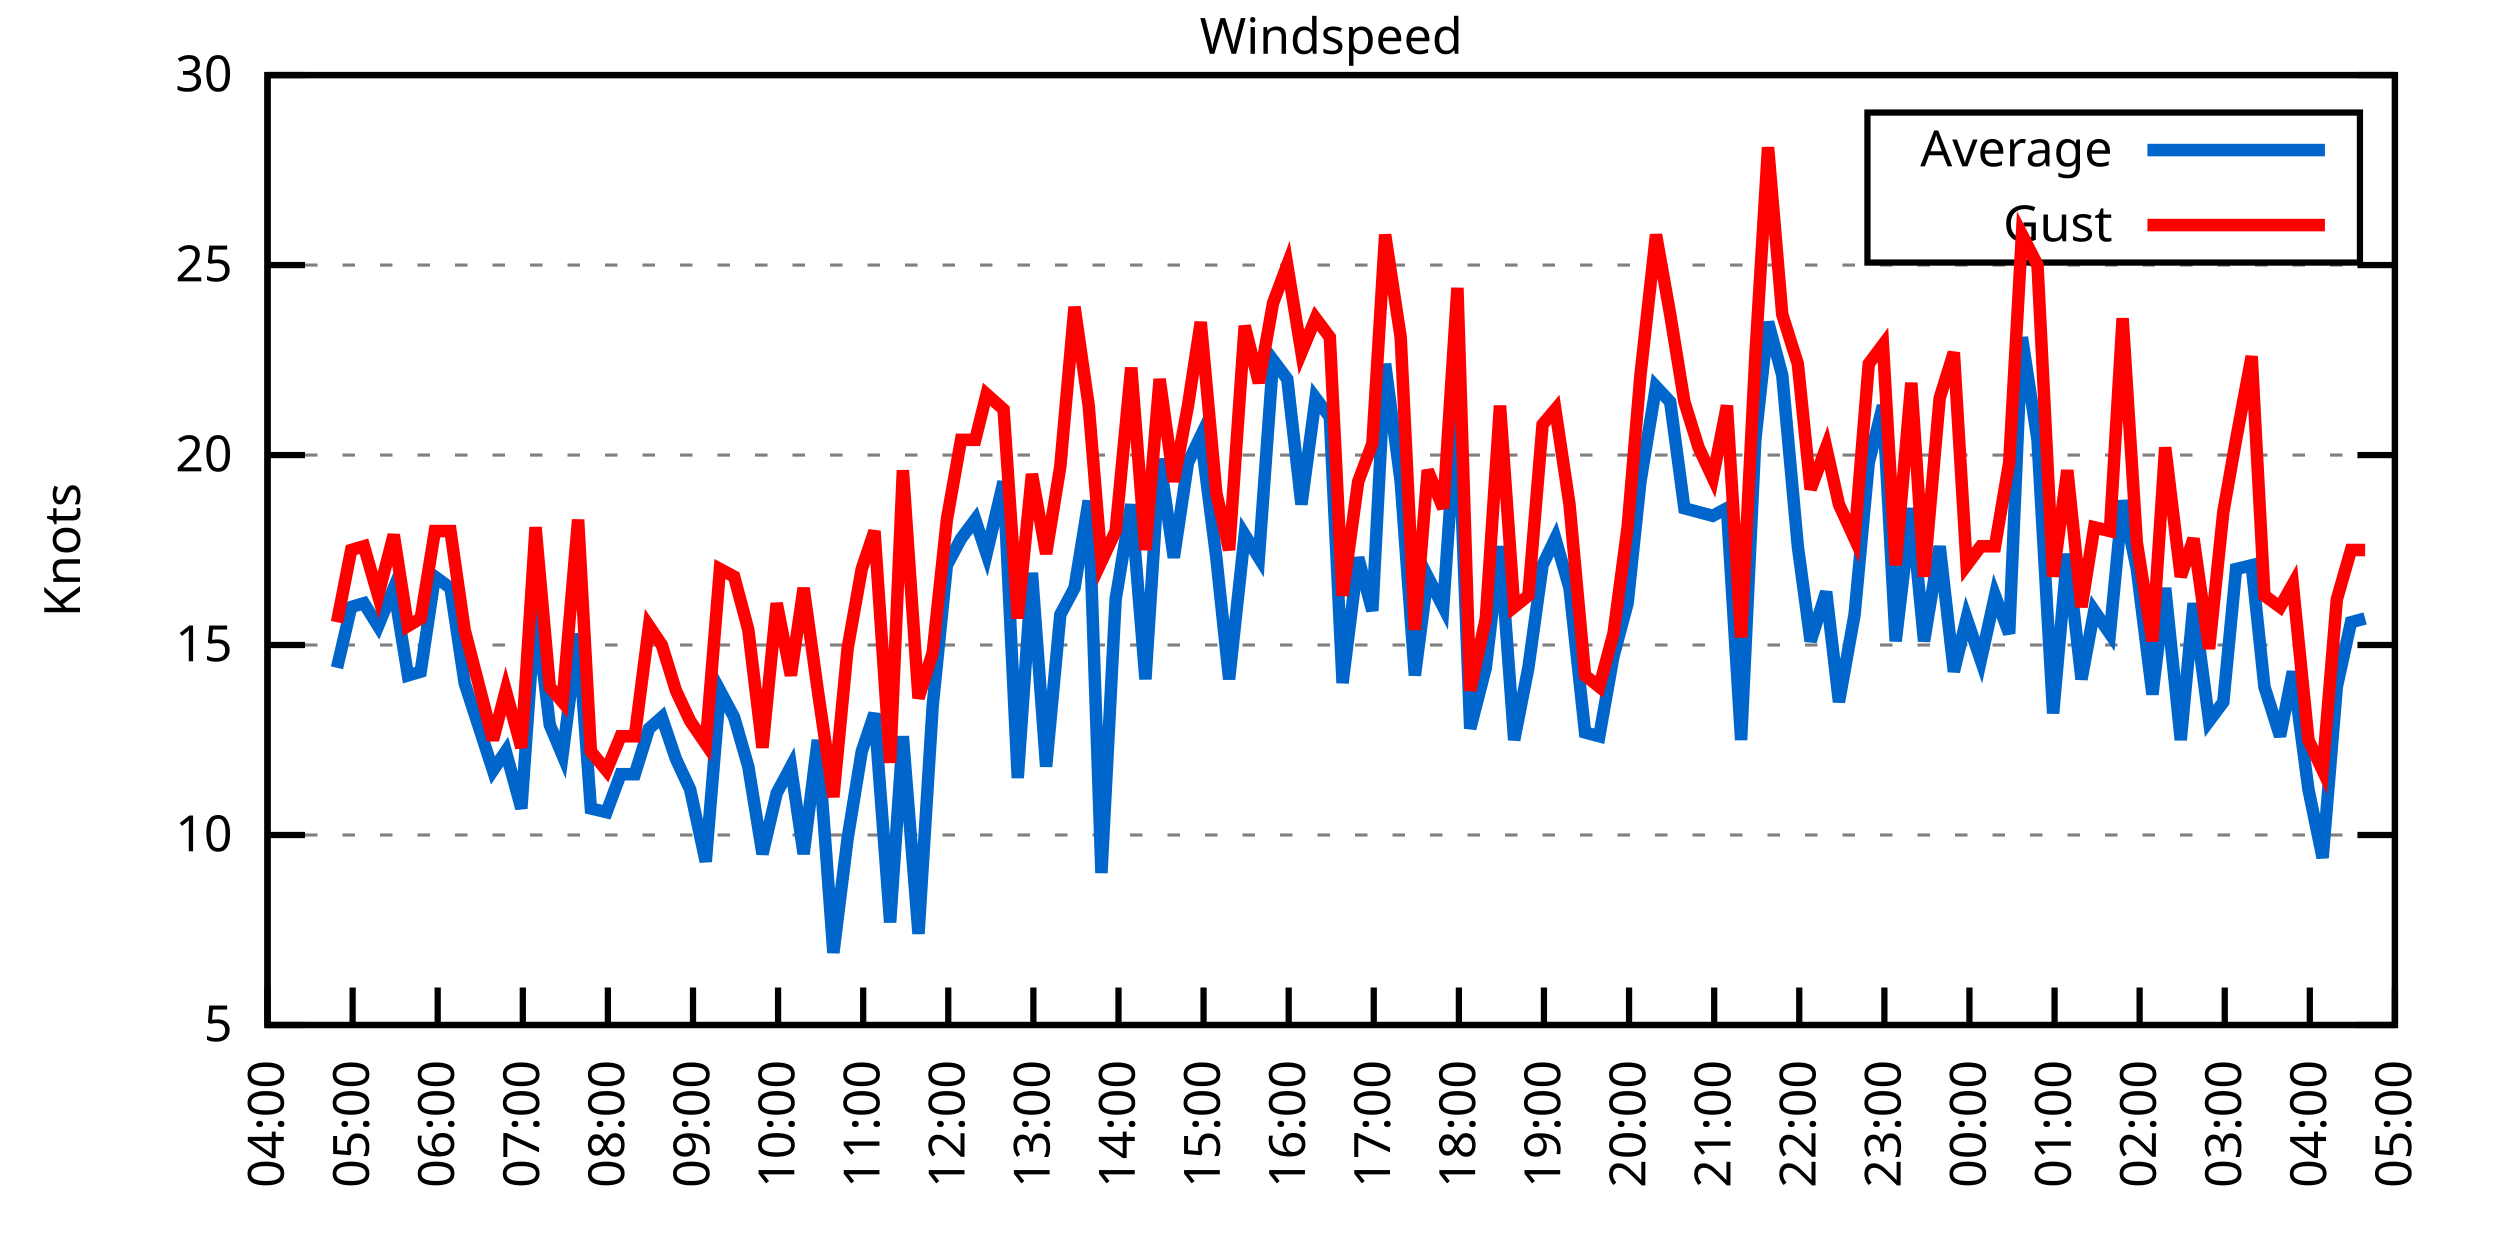
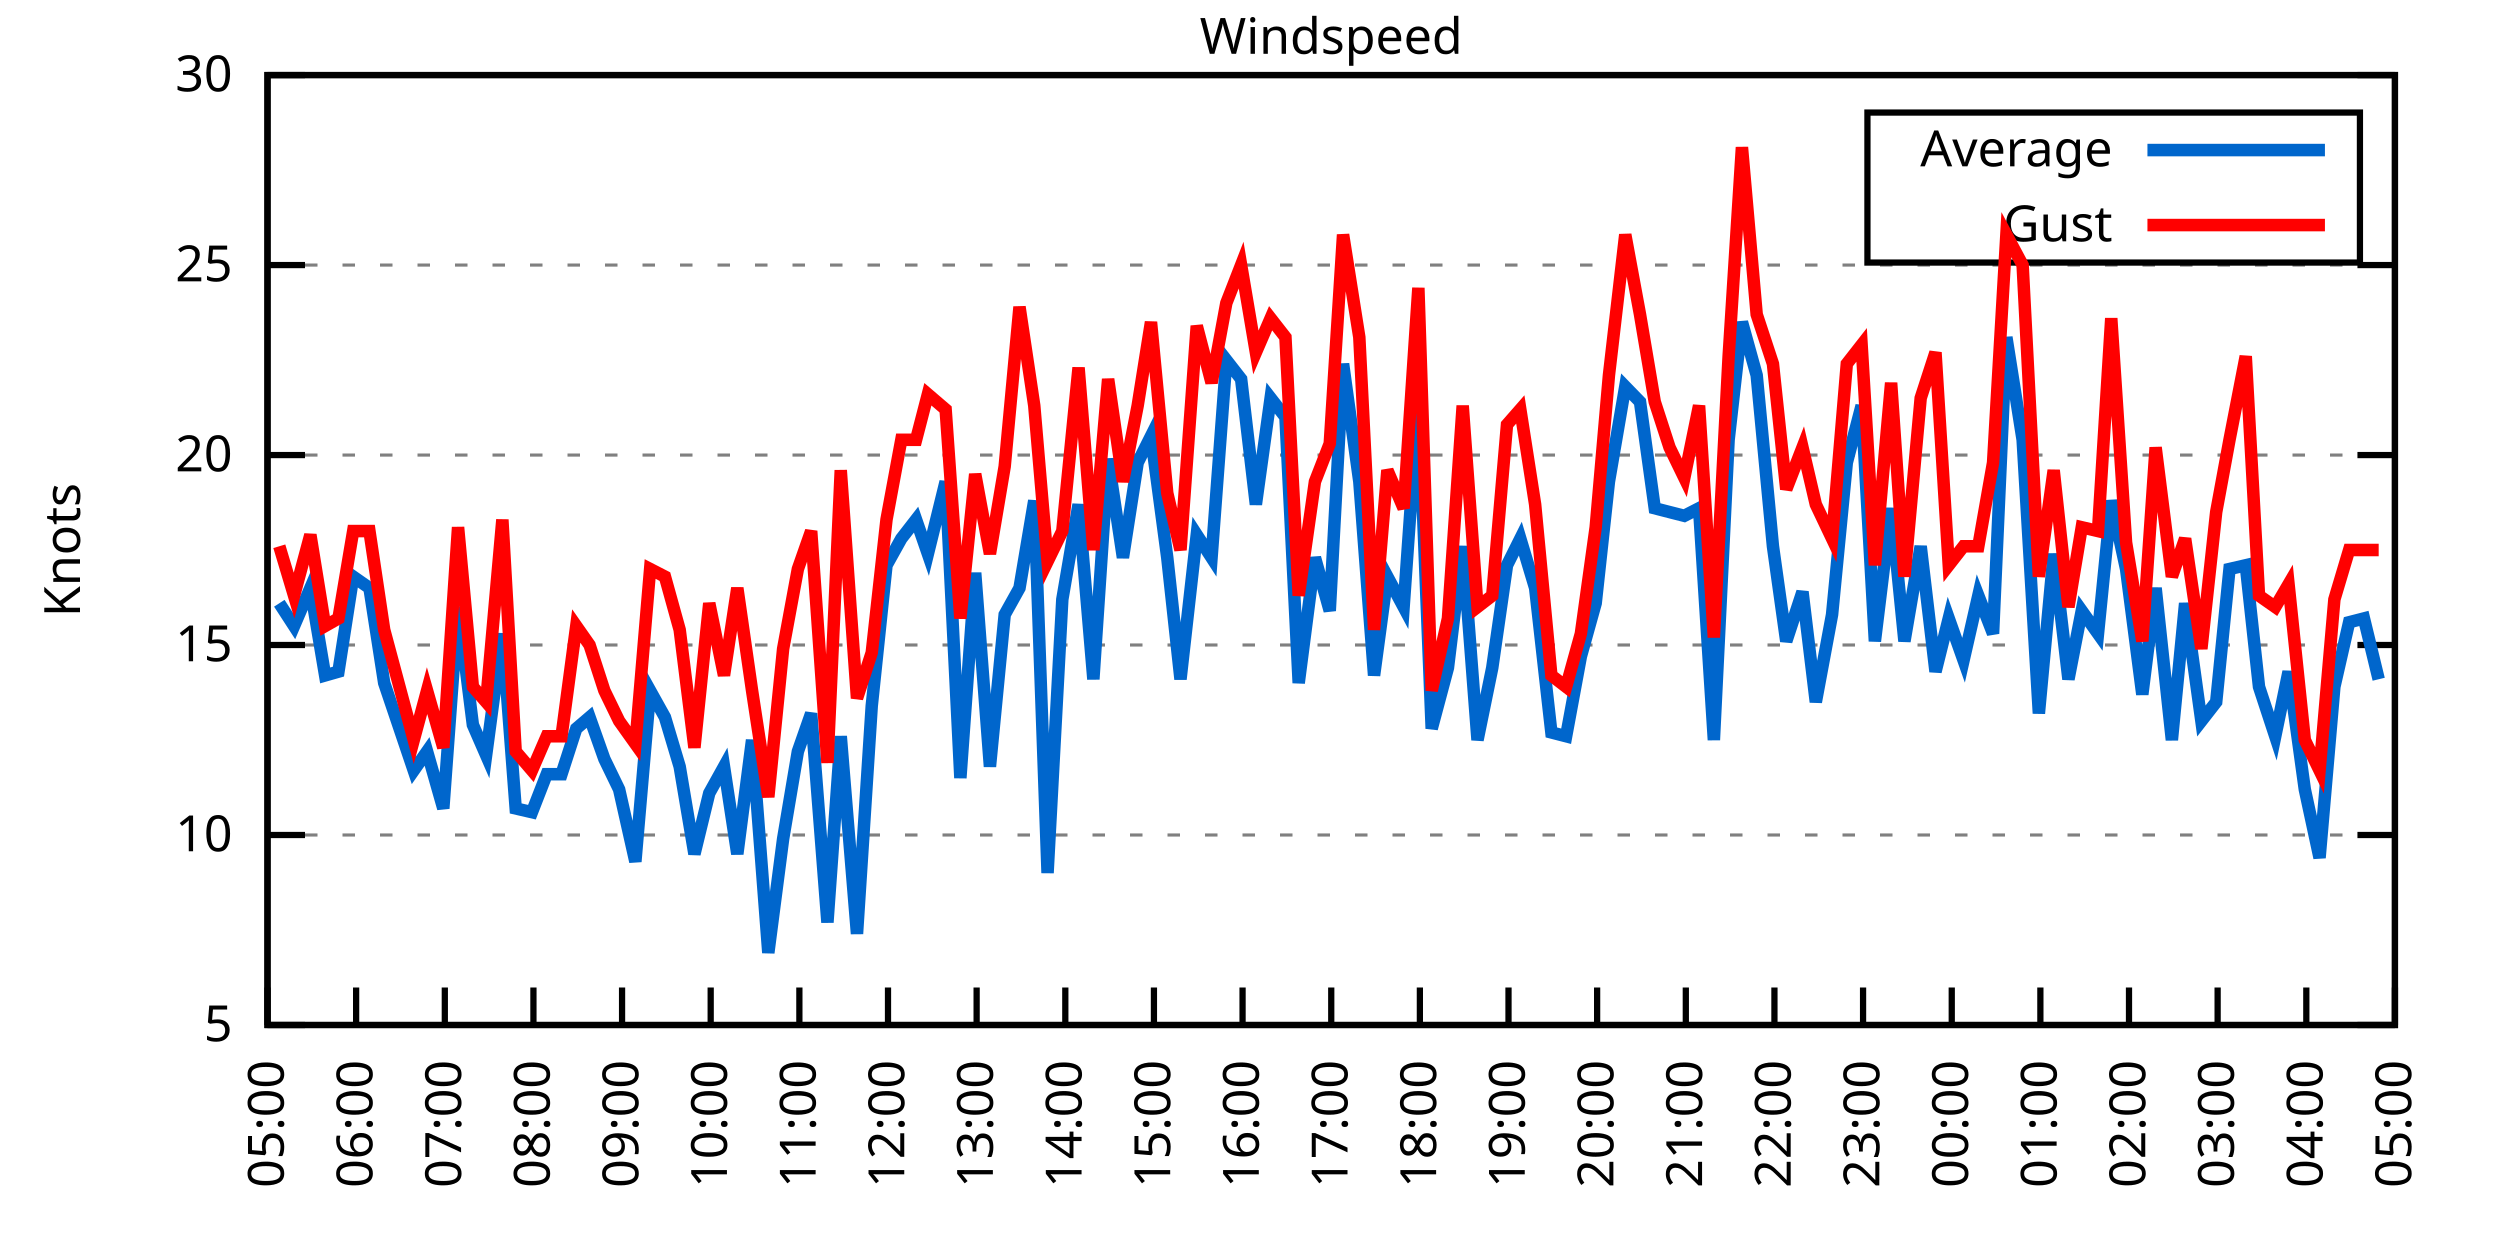
<svg xmlns="http://www.w3.org/2000/svg" xmlns:xlink="http://www.w3.org/1999/xlink" width="400" height="200" viewBox="0 0 400 200">
  <g id="gnuplot_canvas">
    <rect x="0" y="0" width="400" height="200" fill="none" />
    <defs>
      <circle id="gpDot" r="0.5" stroke-width="0.5" stroke="currentColor" />
      <path id="gpPt0" stroke-width="0.333" stroke="currentColor" d="M-1,0 h2 M0,-1 v2" />
      <path id="gpPt1" stroke-width="0.333" stroke="currentColor" d="M-1,-1 L1,1 M1,-1 L-1,1" />
      <path id="gpPt2" stroke-width="0.333" stroke="currentColor" d="M-1,0 L1,0 M0,-1 L0,1 M-1,-1 L1,1 M-1,1 L1,-1" />
      <rect id="gpPt3" stroke-width="0.333" stroke="currentColor" x="-1" y="-1" width="2" height="2" />
      <rect id="gpPt4" stroke-width="0.333" stroke="currentColor" fill="currentColor" x="-1" y="-1" width="2" height="2" />
      <circle id="gpPt5" stroke-width="0.333" stroke="currentColor" cx="0" cy="0" r="1" />
      <use xlink:href="#gpPt5" id="gpPt6" fill="currentColor" stroke="none" />
      <path id="gpPt7" stroke-width="0.333" stroke="currentColor" d="M0,-1.33 L-1.33,0.67 L1.33,0.67 z" />
      <use xlink:href="#gpPt7" id="gpPt8" fill="currentColor" stroke="none" />
      <use xlink:href="#gpPt7" id="gpPt9" stroke="currentColor" transform="rotate(180)" />
      <use xlink:href="#gpPt9" id="gpPt10" fill="currentColor" stroke="none" />
      <use xlink:href="#gpPt3" id="gpPt11" stroke="currentColor" transform="rotate(45)" />
      <use xlink:href="#gpPt11" id="gpPt12" fill="currentColor" stroke="none" />
      <path id="gpPt13" stroke-width="0.333" stroke="currentColor" d="M0,1.330 L1.265,0.411 L0.782,-1.067 L-0.782,-1.076 L-1.265,0.411 z" />
      <use xlink:href="#gpPt13" id="gpPt14" fill="currentColor" stroke="none" />
      <filter id="textbox" filterUnits="objectBoundingBox" x="0" y="0" height="1" width="1">
        <feFlood flood-color="white" flood-opacity="1" result="bgnd" />
        <feComposite in="SourceGraphic" in2="bgnd" operator="atop" />
      </filter>
      <filter id="greybox" filterUnits="objectBoundingBox" x="0" y="0" height="1" width="1">
        <feFlood flood-color="lightgrey" flood-opacity="1" result="grey" />
        <feComposite in="SourceGraphic" in2="grey" operator="atop" />
      </filter>
    </defs>
    <g fill="none" color="white" stroke="currentColor" stroke-width="1.00" stroke-linecap="butt" stroke-linejoin="miter">
</g>
    <g fill="none" color="black" stroke="currentColor" stroke-width="1.00" stroke-linecap="butt" stroke-linejoin="miter">
      <g stroke="none" shape-rendering="crispEdges">
        <polygon fill="rgb(255, 255, 255)" points="42.80,164.00 383.18,164.00 383.18,12.02 42.80,12.02 " />
      </g>
    </g>
    <g fill="none" color="black" stroke="currentColor" stroke-width="1.00" stroke-linecap="butt" stroke-linejoin="miter">
</g>
    <g fill="none" color="black" stroke="black" stroke-width="0.50" stroke-linecap="butt" stroke-linejoin="miter">
</g>
    <g fill="none" color="gray" stroke="currentColor" stroke-width="0.50" stroke-linecap="butt" stroke-linejoin="miter">
      <path stroke="gray" stroke-dasharray="2,4" class="gridline" d="M42.80,164.00 L383.19,164.00  " />
    </g>
    <g fill="none" color="gray" stroke="gray" stroke-width="1.00" stroke-linecap="butt" stroke-linejoin="miter">
</g>
    <g fill="none" color="black" stroke="currentColor" stroke-width="1.00" stroke-linecap="butt" stroke-linejoin="miter">
      <path stroke="black" d="M42.80,164.00 L48.80,164.00 M383.19,164.00 L377.19,164.00  " />
      <g transform="translate(37.20,166.60)" stroke="none" fill="black" font-family="Sans" font-size="8.00" text-anchor="end">
        <text>
          <tspan font-family="Sans"> 5</tspan>
        </text>
      </g>
    </g>
    <g fill="none" color="black" stroke="currentColor" stroke-width="1.00" stroke-linecap="butt" stroke-linejoin="miter">
</g>
    <g fill="none" color="black" stroke="black" stroke-width="0.50" stroke-linecap="butt" stroke-linejoin="miter">
</g>
    <g fill="none" color="gray" stroke="currentColor" stroke-width="0.50" stroke-linecap="butt" stroke-linejoin="miter">
      <path stroke="gray" stroke-dasharray="2,4" class="gridline" d="M42.80,133.60 L383.19,133.60  " />
    </g>
    <g fill="none" color="gray" stroke="gray" stroke-width="1.00" stroke-linecap="butt" stroke-linejoin="miter">
</g>
    <g fill="none" color="black" stroke="currentColor" stroke-width="1.00" stroke-linecap="butt" stroke-linejoin="miter">
      <path stroke="black" d="M42.80,133.60 L48.80,133.60 M383.19,133.60 L377.19,133.60  " />
      <g transform="translate(37.20,136.20)" stroke="none" fill="black" font-family="Sans" font-size="8.00" text-anchor="end">
        <text>
          <tspan font-family="Sans"> 10</tspan>
        </text>
      </g>
    </g>
    <g fill="none" color="black" stroke="currentColor" stroke-width="1.00" stroke-linecap="butt" stroke-linejoin="miter">
</g>
    <g fill="none" color="black" stroke="black" stroke-width="0.50" stroke-linecap="butt" stroke-linejoin="miter">
</g>
    <g fill="none" color="gray" stroke="currentColor" stroke-width="0.50" stroke-linecap="butt" stroke-linejoin="miter">
      <path stroke="gray" stroke-dasharray="2,4" class="gridline" d="M42.80,103.20 L383.19,103.20  " />
    </g>
    <g fill="none" color="gray" stroke="gray" stroke-width="1.00" stroke-linecap="butt" stroke-linejoin="miter">
</g>
    <g fill="none" color="black" stroke="currentColor" stroke-width="1.00" stroke-linecap="butt" stroke-linejoin="miter">
      <path stroke="black" d="M42.80,103.20 L48.80,103.20 M383.19,103.20 L377.19,103.20  " />
      <g transform="translate(37.20,105.80)" stroke="none" fill="black" font-family="Sans" font-size="8.00" text-anchor="end">
        <text>
          <tspan font-family="Sans"> 15</tspan>
        </text>
      </g>
    </g>
    <g fill="none" color="black" stroke="currentColor" stroke-width="1.00" stroke-linecap="butt" stroke-linejoin="miter">
</g>
    <g fill="none" color="black" stroke="black" stroke-width="0.50" stroke-linecap="butt" stroke-linejoin="miter">
</g>
    <g fill="none" color="gray" stroke="currentColor" stroke-width="0.50" stroke-linecap="butt" stroke-linejoin="miter">
      <path stroke="gray" stroke-dasharray="2,4" class="gridline" d="M42.80,72.81 L383.19,72.81  " />
    </g>
    <g fill="none" color="gray" stroke="gray" stroke-width="1.00" stroke-linecap="butt" stroke-linejoin="miter">
</g>
    <g fill="none" color="black" stroke="currentColor" stroke-width="1.00" stroke-linecap="butt" stroke-linejoin="miter">
      <path stroke="black" d="M42.80,72.81 L48.80,72.81 M383.19,72.81 L377.19,72.81  " />
      <g transform="translate(37.20,75.41)" stroke="none" fill="black" font-family="Sans" font-size="8.00" text-anchor="end">
        <text>
          <tspan font-family="Sans"> 20</tspan>
        </text>
      </g>
    </g>
    <g fill="none" color="black" stroke="currentColor" stroke-width="1.00" stroke-linecap="butt" stroke-linejoin="miter">
</g>
    <g fill="none" color="black" stroke="black" stroke-width="0.50" stroke-linecap="butt" stroke-linejoin="miter">
</g>
    <g fill="none" color="gray" stroke="currentColor" stroke-width="0.50" stroke-linecap="butt" stroke-linejoin="miter">
      <path stroke="gray" stroke-dasharray="2,4" class="gridline" d="M42.80,42.41 L383.19,42.41  " />
    </g>
    <g fill="none" color="gray" stroke="gray" stroke-width="1.00" stroke-linecap="butt" stroke-linejoin="miter">
</g>
    <g fill="none" color="black" stroke="currentColor" stroke-width="1.00" stroke-linecap="butt" stroke-linejoin="miter">
      <path stroke="black" d="M42.80,42.41 L48.80,42.41 M383.19,42.41 L377.19,42.41  " />
      <g transform="translate(37.20,45.01)" stroke="none" fill="black" font-family="Sans" font-size="8.00" text-anchor="end">
        <text>
          <tspan font-family="Sans"> 25</tspan>
        </text>
      </g>
    </g>
    <g fill="none" color="black" stroke="currentColor" stroke-width="1.00" stroke-linecap="butt" stroke-linejoin="miter">
</g>
    <g fill="none" color="black" stroke="black" stroke-width="0.50" stroke-linecap="butt" stroke-linejoin="miter">
</g>
    <g fill="none" color="gray" stroke="currentColor" stroke-width="0.50" stroke-linecap="butt" stroke-linejoin="miter">
      <path stroke="gray" stroke-dasharray="2,4" class="gridline" d="M42.80,12.01 L383.19,12.01  " />
    </g>
    <g fill="none" color="gray" stroke="gray" stroke-width="1.00" stroke-linecap="butt" stroke-linejoin="miter">
</g>
    <g fill="none" color="black" stroke="currentColor" stroke-width="1.00" stroke-linecap="butt" stroke-linejoin="miter">
      <path stroke="black" d="M42.80,12.01 L48.80,12.01 M383.19,12.01 L377.19,12.01  " />
      <g transform="translate(37.20,14.61)" stroke="none" fill="black" font-family="Sans" font-size="8.00" text-anchor="end">
        <text>
          <tspan font-family="Sans"> 30</tspan>
        </text>
      </g>
    </g>
    <g fill="none" color="black" stroke="currentColor" stroke-width="1.00" stroke-linecap="butt" stroke-linejoin="miter">
      <path stroke="black" d="M42.80,164.00 L42.80,158.00  " />
      <g transform="translate(45.40,169.60) rotate(270.00)" stroke="none" fill="black" font-family="Sans" font-size="8.00" text-anchor="end">
        <text>
-           <tspan font-family="Sans">04:00</tspan>
-         </text>
-       </g>
-     </g>
-     <g fill="none" color="black" stroke="currentColor" stroke-width="1.00" stroke-linecap="butt" stroke-linejoin="miter">
-       <path stroke="black" d="M56.42,164.00 L56.42,158.00  " />
-       <g transform="translate(59.02,169.60) rotate(270.00)" stroke="none" fill="black" font-family="Sans" font-size="8.00" text-anchor="end">
-         <text>
          <tspan font-family="Sans">05:00</tspan>
        </text>
      </g>
    </g>
    <g fill="none" color="black" stroke="currentColor" stroke-width="1.00" stroke-linecap="butt" stroke-linejoin="miter">
-       <path stroke="black" d="M70.03,164.00 L70.03,158.00  " />
-       <g transform="translate(72.63,169.60) rotate(270.00)" stroke="none" fill="black" font-family="Sans" font-size="8.00" text-anchor="end">
+       <path stroke="black" d="M56.98,164.00 L56.98,158.00  " />
+       <g transform="translate(59.58,169.60) rotate(270.00)" stroke="none" fill="black" font-family="Sans" font-size="8.00" text-anchor="end">
        <text>
          <tspan font-family="Sans">06:00</tspan>
        </text>
      </g>
    </g>
    <g fill="none" color="black" stroke="currentColor" stroke-width="1.00" stroke-linecap="butt" stroke-linejoin="miter">
-       <path stroke="black" d="M83.65,164.00 L83.65,158.00  " />
-       <g transform="translate(86.25,169.60) rotate(270.00)" stroke="none" fill="black" font-family="Sans" font-size="8.00" text-anchor="end">
+       <path stroke="black" d="M71.17,164.00 L71.17,158.00  " />
+       <g transform="translate(73.77,169.60) rotate(270.00)" stroke="none" fill="black" font-family="Sans" font-size="8.00" text-anchor="end">
        <text>
          <tspan font-family="Sans">07:00</tspan>
        </text>
      </g>
    </g>
    <g fill="none" color="black" stroke="currentColor" stroke-width="1.00" stroke-linecap="butt" stroke-linejoin="miter">
-       <path stroke="black" d="M97.26,164.00 L97.26,158.00  " />
-       <g transform="translate(99.86,169.60) rotate(270.00)" stroke="none" fill="black" font-family="Sans" font-size="8.00" text-anchor="end">
+       <path stroke="black" d="M85.35,164.00 L85.35,158.00  " />
+       <g transform="translate(87.95,169.60) rotate(270.00)" stroke="none" fill="black" font-family="Sans" font-size="8.00" text-anchor="end">
        <text>
          <tspan font-family="Sans">08:00</tspan>
        </text>
      </g>
    </g>
    <g fill="none" color="black" stroke="currentColor" stroke-width="1.00" stroke-linecap="butt" stroke-linejoin="miter">
-       <path stroke="black" d="M110.88,164.00 L110.88,158.00  " />
-       <g transform="translate(113.48,169.60) rotate(270.00)" stroke="none" fill="black" font-family="Sans" font-size="8.00" text-anchor="end">
+       <path stroke="black" d="M99.53,164.00 L99.53,158.00  " />
+       <g transform="translate(102.13,169.60) rotate(270.00)" stroke="none" fill="black" font-family="Sans" font-size="8.00" text-anchor="end">
        <text>
          <tspan font-family="Sans">09:00</tspan>
        </text>
      </g>
    </g>
    <g fill="none" color="black" stroke="currentColor" stroke-width="1.00" stroke-linecap="butt" stroke-linejoin="miter">
-       <path stroke="black" d="M124.49,164.00 L124.49,158.00  " />
-       <g transform="translate(127.09,169.60) rotate(270.00)" stroke="none" fill="black" font-family="Sans" font-size="8.00" text-anchor="end">
+       <path stroke="black" d="M113.71,164.00 L113.71,158.00  " />
+       <g transform="translate(116.31,169.60) rotate(270.00)" stroke="none" fill="black" font-family="Sans" font-size="8.00" text-anchor="end">
        <text>
          <tspan font-family="Sans">10:00</tspan>
        </text>
      </g>
    </g>
    <g fill="none" color="black" stroke="currentColor" stroke-width="1.00" stroke-linecap="butt" stroke-linejoin="miter">
-       <path stroke="black" d="M138.11,164.00 L138.11,158.00  " />
-       <g transform="translate(140.71,169.60) rotate(270.00)" stroke="none" fill="black" font-family="Sans" font-size="8.00" text-anchor="end">
+       <path stroke="black" d="M127.90,164.00 L127.90,158.00  " />
+       <g transform="translate(130.50,169.60) rotate(270.00)" stroke="none" fill="black" font-family="Sans" font-size="8.00" text-anchor="end">
        <text>
          <tspan font-family="Sans">11:00</tspan>
        </text>
      </g>
    </g>
    <g fill="none" color="black" stroke="currentColor" stroke-width="1.00" stroke-linecap="butt" stroke-linejoin="miter">
-       <path stroke="black" d="M151.72,164.00 L151.72,158.00  " />
-       <g transform="translate(154.32,169.60) rotate(270.00)" stroke="none" fill="black" font-family="Sans" font-size="8.00" text-anchor="end">
+       <path stroke="black" d="M142.08,164.00 L142.08,158.00  " />
+       <g transform="translate(144.68,169.60) rotate(270.00)" stroke="none" fill="black" font-family="Sans" font-size="8.00" text-anchor="end">
        <text>
          <tspan font-family="Sans">12:00</tspan>
        </text>
      </g>
    </g>
    <g fill="none" color="black" stroke="currentColor" stroke-width="1.00" stroke-linecap="butt" stroke-linejoin="miter">
-       <path stroke="black" d="M165.34,164.00 L165.34,158.00  " />
-       <g transform="translate(167.94,169.60) rotate(270.00)" stroke="none" fill="black" font-family="Sans" font-size="8.00" text-anchor="end">
+       <path stroke="black" d="M156.26,164.00 L156.26,158.00  " />
+       <g transform="translate(158.86,169.60) rotate(270.00)" stroke="none" fill="black" font-family="Sans" font-size="8.00" text-anchor="end">
        <text>
          <tspan font-family="Sans">13:00</tspan>
        </text>
      </g>
    </g>
    <g fill="none" color="black" stroke="currentColor" stroke-width="1.00" stroke-linecap="butt" stroke-linejoin="miter">
-       <path stroke="black" d="M178.96,164.00 L178.96,158.00  " />
-       <g transform="translate(181.56,169.60) rotate(270.00)" stroke="none" fill="black" font-family="Sans" font-size="8.00" text-anchor="end">
+       <path stroke="black" d="M170.45,164.00 L170.45,158.00  " />
+       <g transform="translate(173.05,169.60) rotate(270.00)" stroke="none" fill="black" font-family="Sans" font-size="8.00" text-anchor="end">
        <text>
          <tspan font-family="Sans">14:00</tspan>
        </text>
      </g>
    </g>
    <g fill="none" color="black" stroke="currentColor" stroke-width="1.00" stroke-linecap="butt" stroke-linejoin="miter">
-       <path stroke="black" d="M192.57,164.00 L192.57,158.00  " />
-       <g transform="translate(195.17,169.60) rotate(270.00)" stroke="none" fill="black" font-family="Sans" font-size="8.00" text-anchor="end">
+       <path stroke="black" d="M184.63,164.00 L184.63,158.00  " />
+       <g transform="translate(187.23,169.60) rotate(270.00)" stroke="none" fill="black" font-family="Sans" font-size="8.00" text-anchor="end">
        <text>
          <tspan font-family="Sans">15:00</tspan>
        </text>
      </g>
    </g>
    <g fill="none" color="black" stroke="currentColor" stroke-width="1.00" stroke-linecap="butt" stroke-linejoin="miter">
-       <path stroke="black" d="M206.19,164.00 L206.19,158.00  " />
-       <g transform="translate(208.79,169.60) rotate(270.00)" stroke="none" fill="black" font-family="Sans" font-size="8.00" text-anchor="end">
+       <path stroke="black" d="M198.81,164.00 L198.81,158.00  " />
+       <g transform="translate(201.41,169.60) rotate(270.00)" stroke="none" fill="black" font-family="Sans" font-size="8.00" text-anchor="end">
        <text>
          <tspan font-family="Sans">16:00</tspan>
        </text>
      </g>
    </g>
    <g fill="none" color="black" stroke="currentColor" stroke-width="1.00" stroke-linecap="butt" stroke-linejoin="miter">
-       <path stroke="black" d="M219.80,164.00 L219.80,158.00  " />
-       <g transform="translate(222.40,169.60) rotate(270.00)" stroke="none" fill="black" font-family="Sans" font-size="8.00" text-anchor="end">
+       <path stroke="black" d="M213.00,164.00 L213.00,158.00  " />
+       <g transform="translate(215.60,169.60) rotate(270.00)" stroke="none" fill="black" font-family="Sans" font-size="8.00" text-anchor="end">
        <text>
          <tspan font-family="Sans">17:00</tspan>
        </text>
      </g>
    </g>
    <g fill="none" color="black" stroke="currentColor" stroke-width="1.00" stroke-linecap="butt" stroke-linejoin="miter">
-       <path stroke="black" d="M233.42,164.00 L233.42,158.00  " />
-       <g transform="translate(236.02,169.60) rotate(270.00)" stroke="none" fill="black" font-family="Sans" font-size="8.00" text-anchor="end">
+       <path stroke="black" d="M227.18,164.00 L227.18,158.00  " />
+       <g transform="translate(229.78,169.60) rotate(270.00)" stroke="none" fill="black" font-family="Sans" font-size="8.00" text-anchor="end">
        <text>
          <tspan font-family="Sans">18:00</tspan>
        </text>
      </g>
    </g>
    <g fill="none" color="black" stroke="currentColor" stroke-width="1.00" stroke-linecap="butt" stroke-linejoin="miter">
-       <path stroke="black" d="M247.03,164.00 L247.03,158.00  " />
-       <g transform="translate(249.63,169.60) rotate(270.00)" stroke="none" fill="black" font-family="Sans" font-size="8.00" text-anchor="end">
+       <path stroke="black" d="M241.36,164.00 L241.36,158.00  " />
+       <g transform="translate(243.96,169.60) rotate(270.00)" stroke="none" fill="black" font-family="Sans" font-size="8.00" text-anchor="end">
        <text>
          <tspan font-family="Sans">19:00</tspan>
        </text>
      </g>
    </g>
    <g fill="none" color="black" stroke="currentColor" stroke-width="1.00" stroke-linecap="butt" stroke-linejoin="miter">
-       <path stroke="black" d="M260.65,164.00 L260.65,158.00  " />
-       <g transform="translate(263.25,169.60) rotate(270.00)" stroke="none" fill="black" font-family="Sans" font-size="8.00" text-anchor="end">
+       <path stroke="black" d="M255.54,164.00 L255.54,158.00  " />
+       <g transform="translate(258.14,169.60) rotate(270.00)" stroke="none" fill="black" font-family="Sans" font-size="8.00" text-anchor="end">
        <text>
          <tspan font-family="Sans">20:00</tspan>
        </text>
      </g>
    </g>
    <g fill="none" color="black" stroke="currentColor" stroke-width="1.00" stroke-linecap="butt" stroke-linejoin="miter">
-       <path stroke="black" d="M274.27,164.00 L274.27,158.00  " />
-       <g transform="translate(276.87,169.60) rotate(270.00)" stroke="none" fill="black" font-family="Sans" font-size="8.00" text-anchor="end">
+       <path stroke="black" d="M269.73,164.00 L269.73,158.00  " />
+       <g transform="translate(272.33,169.60) rotate(270.00)" stroke="none" fill="black" font-family="Sans" font-size="8.00" text-anchor="end">
        <text>
          <tspan font-family="Sans">21:00</tspan>
        </text>
      </g>
    </g>
    <g fill="none" color="black" stroke="currentColor" stroke-width="1.00" stroke-linecap="butt" stroke-linejoin="miter">
-       <path stroke="black" d="M287.88,164.00 L287.88,158.00  " />
-       <g transform="translate(290.48,169.60) rotate(270.00)" stroke="none" fill="black" font-family="Sans" font-size="8.00" text-anchor="end">
+       <path stroke="black" d="M283.91,164.00 L283.91,158.00  " />
+       <g transform="translate(286.51,169.60) rotate(270.00)" stroke="none" fill="black" font-family="Sans" font-size="8.00" text-anchor="end">
        <text>
          <tspan font-family="Sans">22:00</tspan>
        </text>
      </g>
    </g>
    <g fill="none" color="black" stroke="currentColor" stroke-width="1.00" stroke-linecap="butt" stroke-linejoin="miter">
-       <path stroke="black" d="M301.50,164.00 L301.50,158.00  " />
-       <g transform="translate(304.10,169.60) rotate(270.00)" stroke="none" fill="black" font-family="Sans" font-size="8.00" text-anchor="end">
+       <path stroke="black" d="M298.09,164.00 L298.09,158.00  " />
+       <g transform="translate(300.69,169.60) rotate(270.00)" stroke="none" fill="black" font-family="Sans" font-size="8.00" text-anchor="end">
        <text>
          <tspan font-family="Sans">23:00</tspan>
        </text>
      </g>
    </g>
    <g fill="none" color="black" stroke="currentColor" stroke-width="1.00" stroke-linecap="butt" stroke-linejoin="miter">
-       <path stroke="black" d="M315.11,164.00 L315.11,158.00  " />
-       <g transform="translate(317.71,169.60) rotate(270.00)" stroke="none" fill="black" font-family="Sans" font-size="8.00" text-anchor="end">
+       <path stroke="black" d="M312.28,164.00 L312.28,158.00  " />
+       <g transform="translate(314.88,169.60) rotate(270.00)" stroke="none" fill="black" font-family="Sans" font-size="8.00" text-anchor="end">
        <text>
          <tspan font-family="Sans">00:00</tspan>
        </text>
      </g>
    </g>
    <g fill="none" color="black" stroke="currentColor" stroke-width="1.00" stroke-linecap="butt" stroke-linejoin="miter">
-       <path stroke="black" d="M328.73,164.00 L328.73,158.00  " />
-       <g transform="translate(331.33,169.60) rotate(270.00)" stroke="none" fill="black" font-family="Sans" font-size="8.00" text-anchor="end">
+       <path stroke="black" d="M326.46,164.00 L326.46,158.00  " />
+       <g transform="translate(329.06,169.60) rotate(270.00)" stroke="none" fill="black" font-family="Sans" font-size="8.00" text-anchor="end">
        <text>
          <tspan font-family="Sans">01:00</tspan>
        </text>
      </g>
    </g>
    <g fill="none" color="black" stroke="currentColor" stroke-width="1.00" stroke-linecap="butt" stroke-linejoin="miter">
-       <path stroke="black" d="M342.34,164.00 L342.34,158.00  " />
-       <g transform="translate(344.94,169.60) rotate(270.00)" stroke="none" fill="black" font-family="Sans" font-size="8.00" text-anchor="end">
+       <path stroke="black" d="M340.64,164.00 L340.64,158.00  " />
+       <g transform="translate(343.24,169.60) rotate(270.00)" stroke="none" fill="black" font-family="Sans" font-size="8.00" text-anchor="end">
        <text>
          <tspan font-family="Sans">02:00</tspan>
        </text>
      </g>
    </g>
    <g fill="none" color="black" stroke="currentColor" stroke-width="1.00" stroke-linecap="butt" stroke-linejoin="miter">
-       <path stroke="black" d="M355.96,164.00 L355.96,158.00  " />
-       <g transform="translate(358.56,169.60) rotate(270.00)" stroke="none" fill="black" font-family="Sans" font-size="8.00" text-anchor="end">
+       <path stroke="black" d="M354.82,164.00 L354.82,158.00  " />
+       <g transform="translate(357.42,169.60) rotate(270.00)" stroke="none" fill="black" font-family="Sans" font-size="8.00" text-anchor="end">
        <text>
          <tspan font-family="Sans">03:00</tspan>
        </text>
      </g>
    </g>
    <g fill="none" color="black" stroke="currentColor" stroke-width="1.00" stroke-linecap="butt" stroke-linejoin="miter">
-       <path stroke="black" d="M369.57,164.00 L369.57,158.00  " />
-       <g transform="translate(372.17,169.60) rotate(270.00)" stroke="none" fill="black" font-family="Sans" font-size="8.00" text-anchor="end">
+       <path stroke="black" d="M369.01,164.00 L369.01,158.00  " />
+       <g transform="translate(371.61,169.60) rotate(270.00)" stroke="none" fill="black" font-family="Sans" font-size="8.00" text-anchor="end">
        <text>
          <tspan font-family="Sans">04:00</tspan>
        </text>
      </g>
    </g>
    <g fill="none" color="black" stroke="currentColor" stroke-width="1.00" stroke-linecap="butt" stroke-linejoin="miter">
      <path stroke="black" d="M383.19,164.00 L383.19,158.00  " />
      <g transform="translate(385.79,169.60) rotate(270.00)" stroke="none" fill="black" font-family="Sans" font-size="8.00" text-anchor="end">
        <text>
          <tspan font-family="Sans">05:00</tspan>
        </text>
      </g>
    </g>
    <g fill="none" color="black" stroke="currentColor" stroke-width="1.00" stroke-linecap="butt" stroke-linejoin="miter">
</g>
    <g fill="none" color="black" stroke="currentColor" stroke-width="1.00" stroke-linecap="butt" stroke-linejoin="miter">
      <path stroke="black" d="M42.80,12.01 L42.80,164.00 L383.19,164.00 L383.19,12.01 L42.80,12.01 Z  " />
    </g>
    <g fill="none" color="black" stroke="currentColor" stroke-width="1.00" stroke-linecap="butt" stroke-linejoin="miter">
</g>
    <g fill="none" color="black" stroke="currentColor" stroke-width="1.00" stroke-linecap="butt" stroke-linejoin="miter">
      <path stroke="black" d="M298.79,42.01 L298.79,18.01 L377.59,18.01 L377.59,42.01 L298.79,42.01 Z  " />
    </g>
    <g id="Windspeed_plot_1">
      <g fill="none" color="white" stroke="black" stroke-width="2.00" stroke-linecap="butt" stroke-linejoin="miter">
</g>
      <g fill="none" color="black" stroke="currentColor" stroke-width="2.00" stroke-linecap="butt" stroke-linejoin="miter">
        <g transform="translate(337.99,26.61)" stroke="none" fill="black" font-family="Sans" font-size="8.00" text-anchor="end">
          <text>
            <tspan font-family="Sans">Average</tspan>
          </text>
        </g>
      </g>
      <g fill="none" color="black" stroke="currentColor" stroke-width="2.00" stroke-linecap="butt" stroke-linejoin="miter">
-         <path stroke="rgb(  0, 102, 204)" d="M343.59,24.01 L371.99,24.01 M53.92,106.85 L56.19,97.12 L58.23,96.52 L60.50,100.16 L63.00,94.08 L65.27,108.07   L67.31,107.46 L69.58,92.26 L72.07,94.08 L74.34,109.28 L78.88,123.27 L80.92,120.23 L83.42,129.35 L85.69,97.12   L87.96,115.97 L90.00,120.83 L92.50,101.38 L94.54,129.35 L97.04,129.95 L99.30,123.87 L101.57,123.87 L103.84,116.58   L105.89,114.76 L108.15,121.44 L110.42,126.31 L112.92,137.86 L115.19,110.50 L117.46,114.76 L119.73,122.66 L122.00,136.64   L124.27,126.91 L126.54,122.66 L128.58,136.64 L130.85,118.40 L133.34,152.45 L135.61,134.21 L137.88,120.23 L139.92,114.15   L142.42,147.59 L144.46,117.80 L146.96,149.41 L149.23,112.93 L151.50,90.44 L153.77,86.18 L156.04,83.14 L157.85,88.61   L160.57,77.06 L162.84,124.48 L165.11,91.65 L167.38,122.66 L169.65,98.34 L171.92,94.08 L174.19,80.10 L176.23,139.68   L178.50,95.91 L181.00,80.71 L183.27,108.68 L185.54,73.41 L187.81,89.22 L190.08,74.02 L192.12,69.77 L194.61,89.22   L196.66,108.68 L199.15,85.57 L201.42,89.22 L203.69,57.61 L205.96,60.65 L208.23,80.71 L210.50,63.69 L212.77,66.73   L214.81,109.28 L217.31,89.22 L219.58,97.73 L221.62,58.21 L224.11,77.06 L226.38,108.07 L228.43,92.26 L230.92,97.12   L233.19,63.69 L235.23,116.58 L237.73,106.85 L240.00,87.40 L242.27,118.40 L244.54,106.85 L246.81,90.44 L248.85,86.18   L251.12,94.08 L253.61,117.19 L255.88,117.80 L258.15,105.03 L260.42,96.52 L262.47,77.06 L264.96,61.86 L267.23,64.29   L269.50,81.32 L271.77,81.93 L274.04,82.53 L276.31,81.32 L278.58,118.40 L280.85,70.37 L282.89,51.53 L285.16,60.04   L287.65,87.40 L289.70,102.60 L292.19,94.69 L294.23,112.32 L296.73,98.34 L299.00,74.02 L301.27,64.90 L303.31,102.60   L305.81,81.32 L307.85,102.60 L310.35,87.40 L312.62,107.46 L314.66,98.95 L316.93,105.64 L319.20,95.30 L321.47,101.38   L323.51,53.96 L326.00,70.37 L328.50,114.15 L330.77,88.61 L333.04,108.68 L335.08,97.73 L337.58,101.38 L339.62,80.10   L341.89,91.04 L344.39,111.11 L346.43,94.08 L348.92,118.40 L350.97,96.52 L353.46,115.36 L355.73,112.32 L357.77,91.04   L360.27,90.44 L362.31,109.89 L364.81,117.80 L366.85,107.46 L369.35,126.31 L371.62,137.25 L373.89,109.89 L376.16,99.56   L378.42,98.95  " />
+         <path stroke="rgb(  0, 102, 204)" d="M343.59,24.01 L371.99,24.01 M44.69,96.52 L47.05,100.16 L49.66,94.08 L52.02,108.07 L54.15,107.46 L56.51,92.26   L59.11,94.08 L61.47,109.28 L66.20,123.27 L68.33,120.23 L70.93,129.35 L73.29,97.12 L75.66,115.97 L77.78,120.83   L80.38,101.38 L82.51,129.35 L85.11,129.95 L87.48,123.87 L89.84,123.87 L92.20,116.58 L94.33,114.76 L96.70,121.44   L99.06,126.31 L101.66,137.86 L104.02,110.50 L106.39,114.76 L108.75,122.66 L111.11,136.64 L113.48,126.91 L115.84,122.66   L117.97,136.64 L120.33,118.40 L122.93,152.45 L125.30,134.21 L127.66,120.23 L129.79,114.15 L132.39,147.59 L134.52,117.80   L137.12,149.41 L139.48,112.93 L141.84,90.44 L144.21,86.18 L146.57,83.14 L148.46,88.61 L151.30,77.06 L153.66,124.48   L156.03,91.65 L158.39,122.66 L160.75,98.34 L163.12,94.08 L165.48,80.10 L167.61,139.68 L169.97,95.91 L172.57,80.71   L174.94,108.68 L177.30,73.41 L179.67,89.22 L182.03,74.02 L184.16,69.77 L186.76,89.22 L188.88,108.68 L191.48,85.57   L193.85,89.22 L196.21,57.61 L198.58,60.65 L200.94,80.71 L203.30,63.69 L205.67,66.73 L207.79,109.28 L210.39,89.22   L212.76,97.73 L214.89,58.21 L217.49,77.06 L219.85,108.07 L221.98,92.26 L224.58,97.12 L226.94,63.69 L229.07,116.58   L231.67,106.85 L234.03,87.40 L236.40,118.40 L238.76,106.85 L241.12,90.44 L243.25,86.18 L245.62,94.08 L248.22,117.19   L250.58,117.80 L252.94,105.03 L255.31,96.52 L257.43,77.06 L260.04,61.86 L262.40,64.29 L264.76,81.32 L267.13,81.93   L269.49,82.53 L271.85,81.32 L274.22,118.40 L276.58,70.37 L278.71,51.53 L281.07,60.04 L283.67,87.40 L285.80,102.60   L288.40,94.69 L290.53,112.32 L293.13,98.34 L295.49,74.02 L297.86,64.90 L299.98,102.60 L302.58,81.32 L304.71,102.60   L307.31,87.40 L309.68,107.46 L311.80,98.95 L314.17,105.64 L316.53,95.30 L318.89,101.38 L321.02,53.96 L323.62,70.37   L326.22,114.15 L328.59,88.61 L330.95,108.68 L333.08,97.73 L335.68,101.38 L337.80,80.10 L340.17,91.04 L342.77,111.11   L344.90,94.08 L347.50,118.40 L349.62,96.52 L352.22,115.36 L354.59,112.32 L356.72,91.04 L359.32,90.44 L361.44,109.89   L364.04,117.80 L366.17,107.46 L368.77,126.31 L371.13,137.25 L373.50,109.89 L375.86,99.56 L378.23,98.95 L380.59,108.68    " />
      </g>
    </g>
    <g id="Windspeed_plot_2">
      <g fill="none" color="black" stroke="currentColor" stroke-width="2.00" stroke-linecap="butt" stroke-linejoin="miter">
        <g transform="translate(337.99,38.61)" stroke="none" fill="black" font-family="Sans" font-size="8.00" text-anchor="end">
          <text>
            <tspan font-family="Sans">Gust</tspan>
          </text>
        </g>
      </g>
      <g fill="none" color="black" stroke="currentColor" stroke-width="2.00" stroke-linecap="butt" stroke-linejoin="miter">
-         <path stroke="rgb(255,   0,   0)" d="M343.59,36.01 L371.99,36.01 M53.92,99.56 L56.19,88.00 L58.23,87.40 L60.50,95.30 L63.00,85.57 L65.27,100.16   L67.31,98.95 L69.58,84.97 L72.07,84.97 L74.34,100.77 L78.88,118.40 L80.92,110.50 L83.42,119.62 L85.69,84.36   L87.96,109.89 L90.00,112.32 L92.50,83.14 L94.54,120.23 L97.04,123.27 L99.30,117.80 L101.57,117.80 L103.84,100.16   L105.89,103.20 L108.15,110.50 L110.42,115.36 L112.92,119.01 L115.19,91.04 L117.46,92.26 L119.73,100.77 L122.00,119.62   L124.27,96.52 L126.54,108.07 L128.58,94.08 L130.85,110.50 L133.34,127.52 L135.61,103.81 L137.88,91.04 L139.92,84.97   L142.42,122.05 L144.46,75.24 L146.96,111.72 L149.23,104.42 L151.50,83.14 L153.77,70.37 L156.04,70.37 L157.85,63.08   L160.57,65.51 L162.84,98.95 L165.11,75.85 L167.38,88.61 L169.65,74.63 L171.92,49.10 L174.19,64.90 L176.23,89.83   L178.50,84.97 L181.00,58.82 L183.27,88.00 L185.54,60.65 L187.81,77.06 L190.08,64.90 L192.12,51.53 L194.61,78.89   L196.66,88.00 L199.15,52.14 L201.42,61.25 L203.69,48.49 L205.96,42.41 L208.23,56.39 L210.50,50.92 L212.77,53.96   L214.81,95.30 L217.31,77.06 L219.58,70.98 L221.62,37.54 L224.11,53.96 L226.38,100.77 L228.43,75.24 L230.92,81.32   L233.19,46.06 L235.23,110.50 L237.73,98.95 L240.00,64.90 L242.27,97.12 L244.54,95.30 L246.81,67.94 L248.85,65.51   L251.12,80.71 L253.61,108.07 L255.88,109.89 L258.15,101.38 L260.42,84.36 L262.47,60.04 L264.96,37.54 L267.23,50.31   L269.50,64.29 L271.77,71.59 L274.04,76.45 L276.31,64.90 L278.58,101.99 L280.85,57.00 L282.89,23.56 L285.16,50.31   L287.65,58.21 L289.70,78.28 L292.19,71.59 L294.23,80.71 L296.73,86.18 L299.00,58.21 L301.27,55.18 L303.31,90.44   L305.81,61.25 L307.85,92.26 L310.35,63.69 L312.62,56.39 L314.66,90.44 L316.93,87.40 L319.20,87.40 L321.47,74.02   L323.51,37.54 L326.00,42.41 L328.50,92.26 L330.77,75.24 L333.04,97.12 L335.08,84.36 L337.58,84.97 L339.62,50.92   L341.89,86.79 L344.39,102.60 L346.43,71.59 L348.92,92.26 L350.97,86.18 L353.46,103.81 L355.73,81.93 L357.77,70.37   L360.27,57.00 L362.31,95.30 L364.81,97.12 L366.85,93.48 L369.35,118.40 L371.62,123.27 L373.89,95.91 L376.16,88.00   L378.42,88.00  " />
+         <path stroke="rgb(255,   0,   0)" d="M343.59,36.01 L371.99,36.01 M44.69,87.40 L47.05,95.30 L49.66,85.57 L52.02,100.16 L54.15,98.95 L56.51,84.97   L59.11,84.97 L61.47,100.77 L66.20,118.40 L68.33,110.50 L70.93,119.62 L73.29,84.36 L75.66,109.89 L77.78,112.32   L80.38,83.14 L82.51,120.23 L85.11,123.27 L87.48,117.80 L89.84,117.80 L92.20,100.16 L94.33,103.20 L96.70,110.50   L99.06,115.36 L101.66,119.01 L104.02,91.04 L106.39,92.26 L108.75,100.77 L111.11,119.62 L113.48,96.52 L115.84,108.07   L117.97,94.08 L120.33,110.50 L122.93,127.52 L125.30,103.81 L127.66,91.04 L129.79,84.97 L132.39,122.05 L134.52,75.24   L137.12,111.72 L139.48,104.42 L141.84,83.14 L144.21,70.37 L146.57,70.37 L148.46,63.08 L151.30,65.51 L153.66,98.95   L156.03,75.85 L158.39,88.61 L160.75,74.63 L163.12,49.10 L165.48,64.90 L167.61,89.83 L169.97,84.97 L172.57,58.82   L174.94,88.00 L177.30,60.65 L179.67,77.06 L182.03,64.90 L184.16,51.53 L186.76,78.89 L188.88,88.00 L191.48,52.14   L193.85,61.25 L196.21,48.49 L198.58,42.41 L200.94,56.39 L203.30,50.92 L205.67,53.96 L207.79,95.30 L210.39,77.06   L212.76,70.98 L214.89,37.54 L217.49,53.96 L219.85,100.77 L221.98,75.24 L224.58,81.32 L226.94,46.06 L229.07,110.50   L231.67,98.95 L234.03,64.90 L236.40,97.12 L238.76,95.30 L241.12,67.94 L243.25,65.51 L245.62,80.71 L248.22,108.07   L250.58,109.89 L252.94,101.38 L255.31,84.36 L257.43,60.04 L260.04,37.54 L262.40,50.31 L264.76,64.29 L267.13,71.59   L269.49,76.45 L271.85,64.90 L274.22,101.99 L276.58,57.00 L278.71,23.56 L281.07,50.31 L283.67,58.21 L285.80,78.28   L288.40,71.59 L290.53,80.71 L293.13,86.18 L295.49,58.21 L297.86,55.18 L299.98,90.44 L302.58,61.25 L304.71,92.26   L307.31,63.69 L309.68,56.39 L311.80,90.44 L314.17,87.40 L316.53,87.40 L318.89,74.02 L321.02,37.54 L323.62,42.41   L326.22,92.26 L328.59,75.24 L330.95,97.12 L333.08,84.36 L335.68,84.97 L337.80,50.92 L340.17,86.79 L342.77,102.60   L344.90,71.59 L347.50,92.26 L349.62,86.18 L352.22,103.81 L354.59,81.93 L356.72,70.37 L359.32,57.00 L361.44,95.30   L364.04,97.12 L366.17,93.48 L368.77,118.40 L371.13,123.27 L373.50,95.91 L375.86,88.00 L378.23,88.00 L380.59,88.00    " />
      </g>
    </g>
    <g fill="none" color="black" stroke="currentColor" stroke-width="2.00" stroke-linecap="butt" stroke-linejoin="miter">
</g>
    <g fill="none" color="black" stroke="black" stroke-width="1.00" stroke-linecap="butt" stroke-linejoin="miter">
</g>
    <g fill="none" color="black" stroke="currentColor" stroke-width="1.00" stroke-linecap="butt" stroke-linejoin="miter">
      <path stroke="black" d="M42.80,12.01 L42.80,164.00 L383.19,164.00 L383.19,12.01 L42.80,12.01 Z  " />
      <g transform="translate(12.80,88.01) rotate(270.00)" stroke="none" fill="black" font-family="Sans" font-size="8.00" text-anchor="middle">
        <text>
          <tspan font-family="Sans">Knots</tspan>
        </text>
      </g>
    </g>
    <g fill="none" color="black" stroke="currentColor" stroke-width="1.00" stroke-linecap="butt" stroke-linejoin="miter">
</g>
    <g fill="none" color="black" stroke="currentColor" stroke-width="1.00" stroke-linecap="butt" stroke-linejoin="miter">
      <g transform="translate(212.99,8.61)" stroke="none" fill="black" font-family="Sans" font-size="8.00" text-anchor="middle">
        <text>
          <tspan font-family="Sans">Windspeed</tspan>
        </text>
      </g>
    </g>
    <g fill="none" color="black" stroke="currentColor" stroke-width="1.00" stroke-linecap="butt" stroke-linejoin="miter">
</g>
  </g>
</svg>
